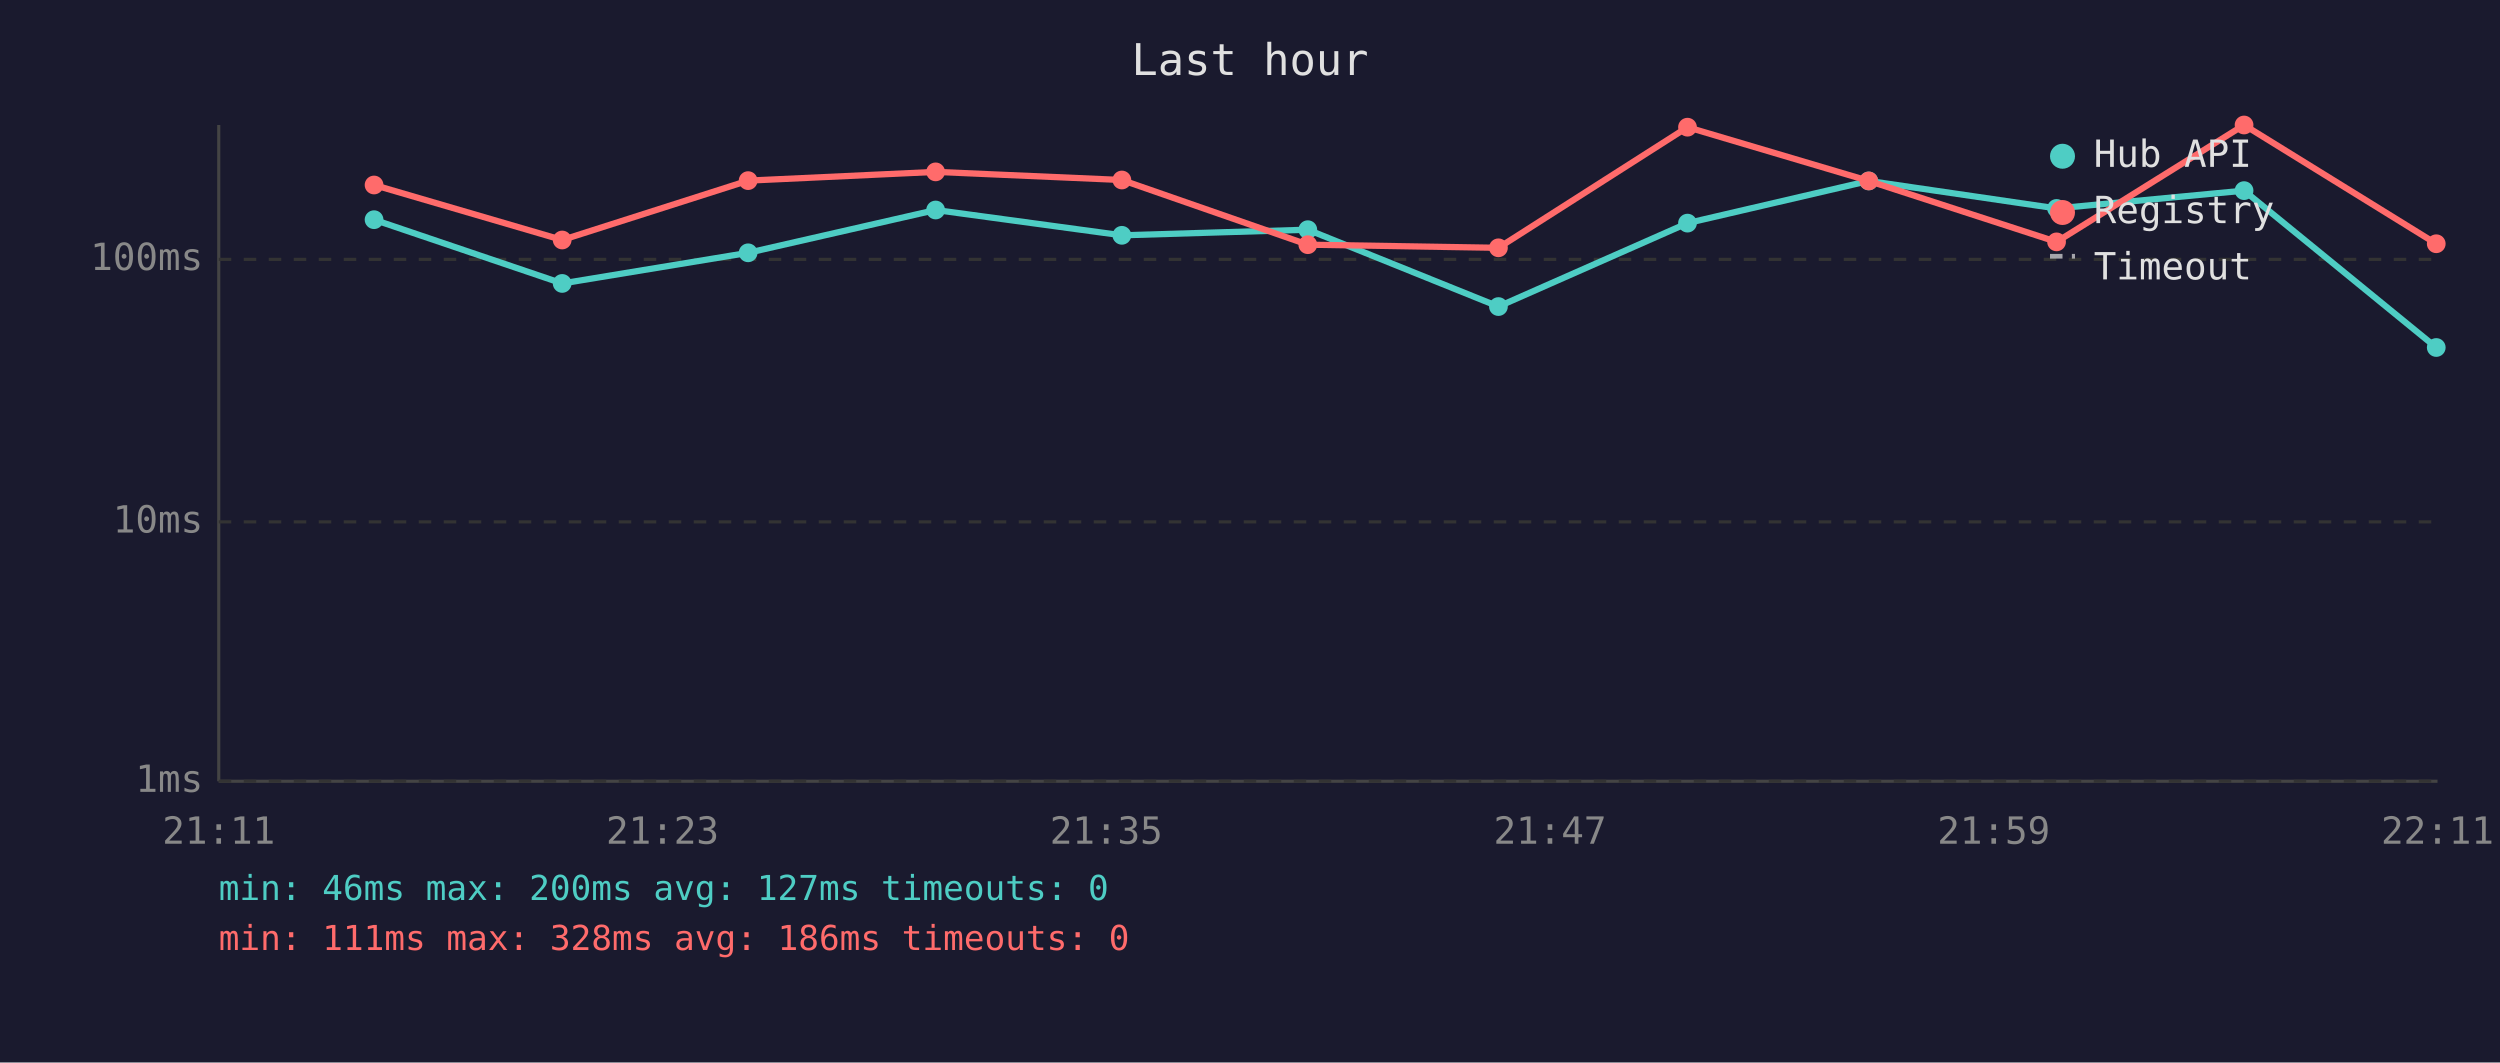
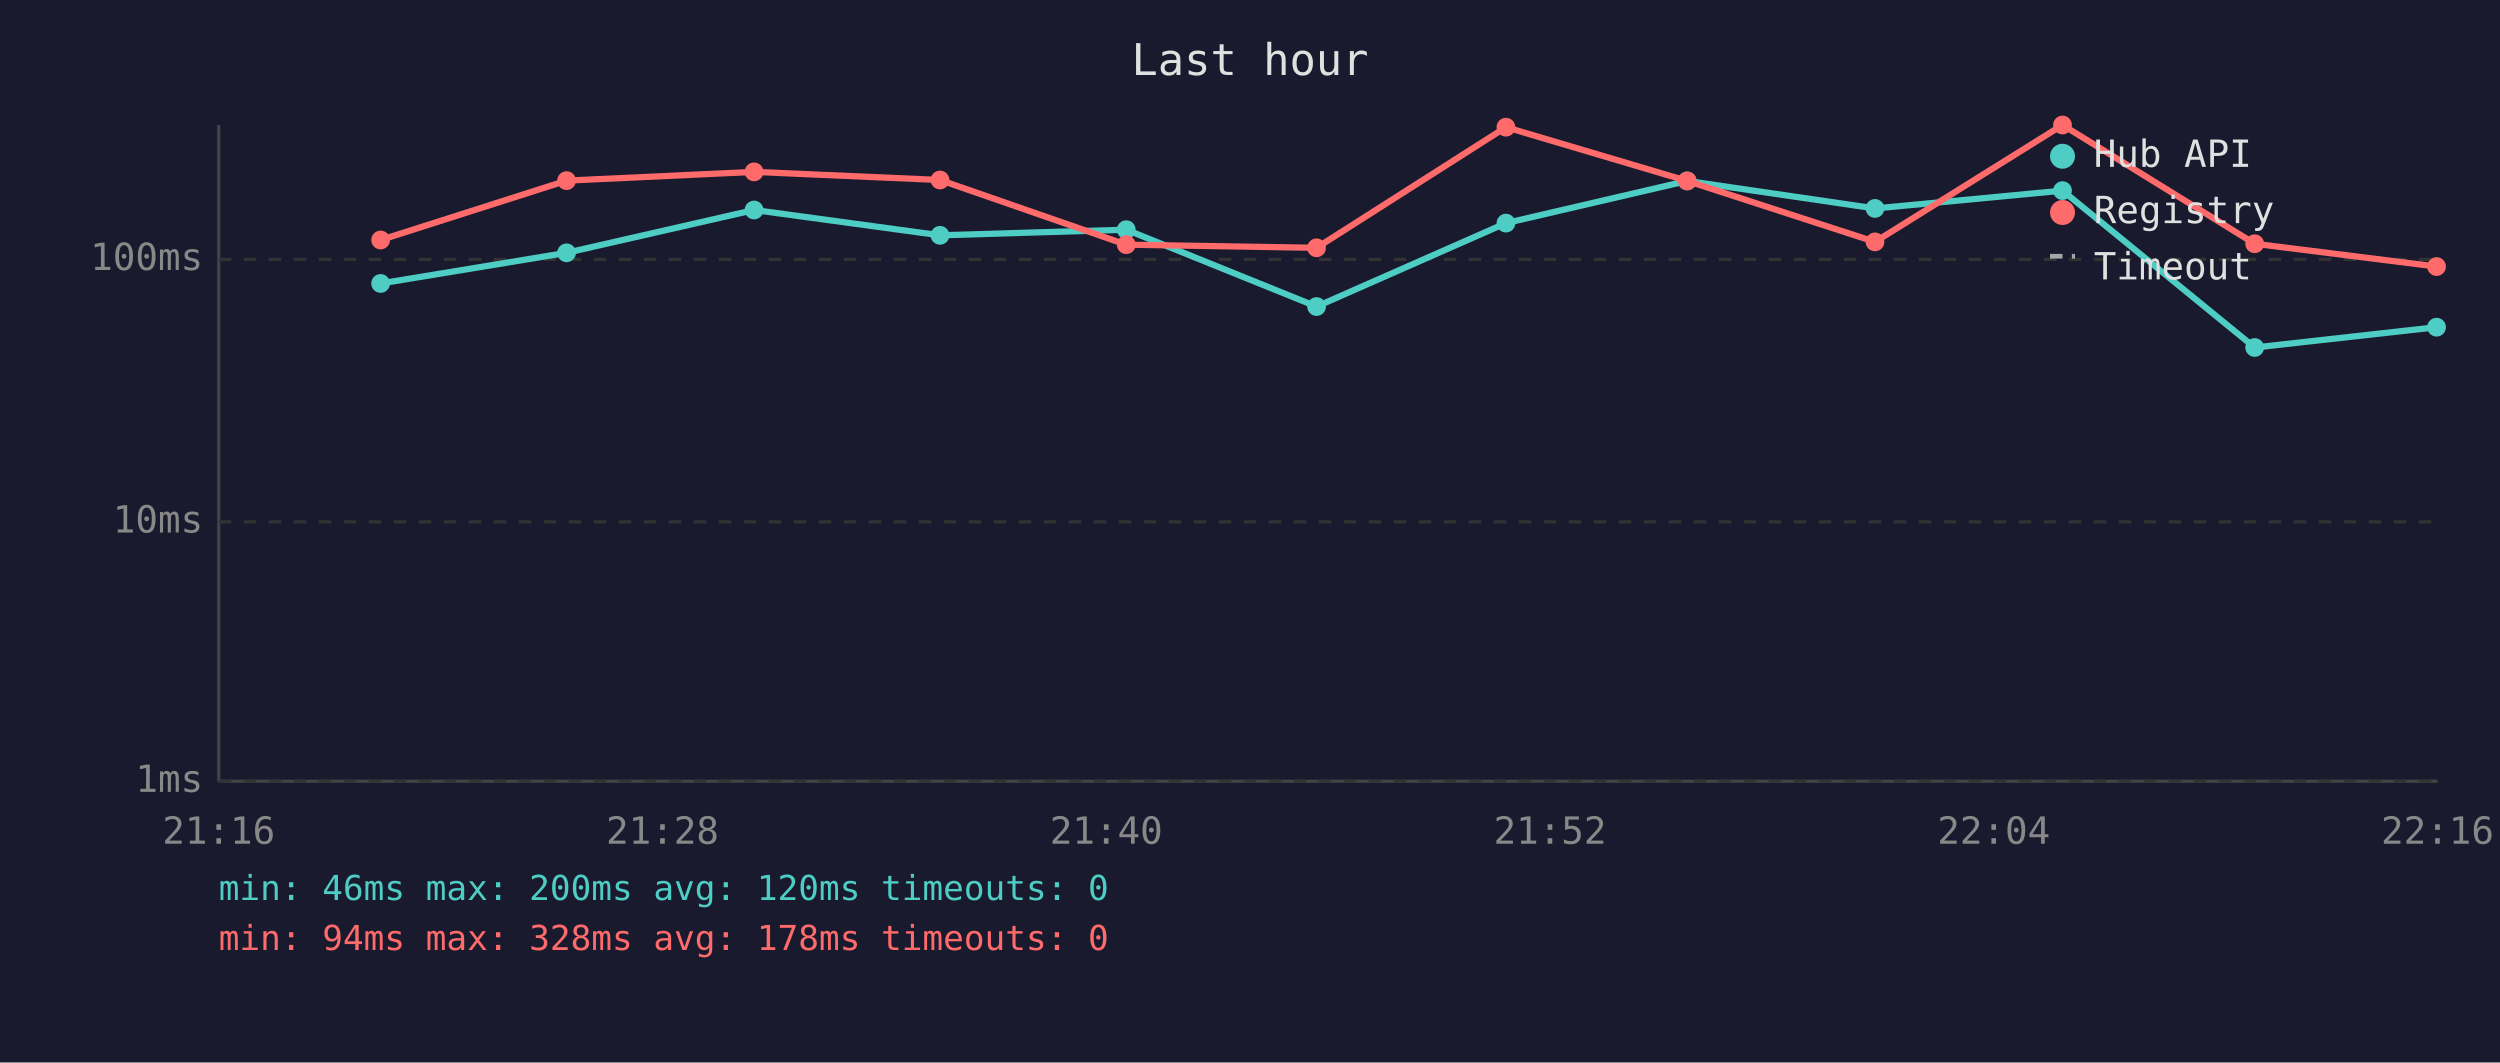
<svg xmlns="http://www.w3.org/2000/svg" viewBox="0 0 800 340" font-family="monospace" font-size="12">
  <rect width="800" height="340" fill="#1a1a2e" />
  <text x="400" y="24" fill="#e0e0e0" font-size="14" text-anchor="middle">Last hour</text>
  <line x1="70" y1="40" x2="70" y2="250" stroke="#444" stroke-width="1" />
  <line x1="70" y1="250" x2="780" y2="250" stroke="#444" stroke-width="1" />
  <line x1="70" y1="250" x2="780" y2="250" stroke="#333" stroke-width="1" stroke-dasharray="4" />
  <text x="65" y="250" fill="#888" text-anchor="end" dominant-baseline="middle">1ms</text>
  <line x1="70" y1="167" x2="780" y2="167" stroke="#333" stroke-width="1" stroke-dasharray="4" />
  <text x="65" y="167" fill="#888" text-anchor="end" dominant-baseline="middle">10ms</text>
  <line x1="70" y1="83" x2="780" y2="83" stroke="#333" stroke-width="1" stroke-dasharray="4" />
  <text x="65" y="83" fill="#888" text-anchor="end" dominant-baseline="middle">100ms</text>
-   <text x="70" y="270" fill="#888" text-anchor="middle">21:11</text>
-   <text x="212" y="270" fill="#888" text-anchor="middle">21:23</text>
-   <text x="354" y="270" fill="#888" text-anchor="middle">21:35</text>
-   <text x="496" y="270" fill="#888" text-anchor="middle">21:47</text>
-   <text x="638" y="270" fill="#888" text-anchor="middle">21:59</text>
-   <text x="780" y="270" fill="#888" text-anchor="middle">22:11</text>
-   <polyline points="119.7,70.3 179.9,90.7 239.4,80.9 299.4,67.2 359.0,75.3 418.5,73.5 479.5,98.1 540.0,71.4 598.0,57.9 658.1,66.7 718.1,61.0 779.6,111.2" fill="none" stroke="#4ecdc4" stroke-width="2" opacity="1" />
-   <circle cx="119.7" cy="70.3" r="3" fill="#4ecdc4" />
-   <circle cx="179.9" cy="90.7" r="3" fill="#4ecdc4" />
-   <circle cx="239.4" cy="80.9" r="3" fill="#4ecdc4" />
-   <circle cx="299.4" cy="67.2" r="3" fill="#4ecdc4" />
-   <circle cx="359.0" cy="75.3" r="3" fill="#4ecdc4" />
-   <circle cx="418.5" cy="73.5" r="3" fill="#4ecdc4" />
-   <circle cx="479.5" cy="98.1" r="3" fill="#4ecdc4" />
-   <circle cx="540.0" cy="71.4" r="3" fill="#4ecdc4" />
-   <circle cx="598.0" cy="57.9" r="3" fill="#4ecdc4" />
-   <circle cx="658.1" cy="66.7" r="3" fill="#4ecdc4" />
-   <circle cx="718.1" cy="61.0" r="3" fill="#4ecdc4" />
-   <circle cx="779.6" cy="111.2" r="3" fill="#4ecdc4" />
-   <polyline points="119.7,59.2 179.9,76.8 239.4,57.8 299.4,55.0 359.0,57.6 418.5,78.3 479.5,79.3 540.0,40.7 598.0,57.9 658.1,77.4 718.1,40.0 779.6,78.0" fill="none" stroke="#ff6b6b" stroke-width="2" opacity="1" />
-   <circle cx="119.7" cy="59.2" r="3" fill="#ff6b6b" />
-   <circle cx="179.9" cy="76.8" r="3" fill="#ff6b6b" />
-   <circle cx="239.4" cy="57.8" r="3" fill="#ff6b6b" />
-   <circle cx="299.4" cy="55.0" r="3" fill="#ff6b6b" />
-   <circle cx="359.0" cy="57.6" r="3" fill="#ff6b6b" />
-   <circle cx="418.5" cy="78.3" r="3" fill="#ff6b6b" />
-   <circle cx="479.5" cy="79.3" r="3" fill="#ff6b6b" />
-   <circle cx="540.0" cy="40.7" r="3" fill="#ff6b6b" />
-   <circle cx="598.0" cy="57.9" r="3" fill="#ff6b6b" />
-   <circle cx="658.1" cy="77.4" r="3" fill="#ff6b6b" />
-   <circle cx="718.1" cy="40.0" r="3" fill="#ff6b6b" />
-   <circle cx="779.6" cy="78.0" r="3" fill="#ff6b6b" />
+   <text x="70" y="270" fill="#888" text-anchor="middle">21:16</text>
+   <text x="212" y="270" fill="#888" text-anchor="middle">21:28</text>
+   <text x="354" y="270" fill="#888" text-anchor="middle">21:40</text>
+   <text x="496" y="270" fill="#888" text-anchor="middle">21:52</text>
+   <text x="638" y="270" fill="#888" text-anchor="middle">22:04</text>
+   <text x="780" y="270" fill="#888" text-anchor="middle">22:16</text>
+   <polyline points="121.8,90.7 181.3,80.9 241.3,67.2 300.8,75.3 360.4,73.5 421.3,98.1 481.9,71.4 539.9,57.9 600.0,66.7 660.0,61.0 721.5,111.2 779.7,104.7" fill="none" stroke="#4ecdc4" stroke-width="2" opacity="1" />
+   <circle cx="121.8" cy="90.7" r="3" fill="#4ecdc4" />
+   <circle cx="181.3" cy="80.9" r="3" fill="#4ecdc4" />
+   <circle cx="241.3" cy="67.2" r="3" fill="#4ecdc4" />
+   <circle cx="300.8" cy="75.3" r="3" fill="#4ecdc4" />
+   <circle cx="360.4" cy="73.5" r="3" fill="#4ecdc4" />
+   <circle cx="421.3" cy="98.1" r="3" fill="#4ecdc4" />
+   <circle cx="481.9" cy="71.4" r="3" fill="#4ecdc4" />
+   <circle cx="539.9" cy="57.9" r="3" fill="#4ecdc4" />
+   <circle cx="600.0" cy="66.7" r="3" fill="#4ecdc4" />
+   <circle cx="660.0" cy="61.0" r="3" fill="#4ecdc4" />
+   <circle cx="721.5" cy="111.2" r="3" fill="#4ecdc4" />
+   <circle cx="779.7" cy="104.7" r="3" fill="#4ecdc4" />
+   <polyline points="121.8,76.8 181.3,57.8 241.3,55.0 300.8,57.6 360.4,78.3 421.3,79.3 481.9,40.7 539.9,57.9 600.0,77.4 660.0,40.0 721.5,78.0 779.7,85.3" fill="none" stroke="#ff6b6b" stroke-width="2" opacity="1" />
+   <circle cx="121.8" cy="76.8" r="3" fill="#ff6b6b" />
+   <circle cx="181.3" cy="57.8" r="3" fill="#ff6b6b" />
+   <circle cx="241.3" cy="55.0" r="3" fill="#ff6b6b" />
+   <circle cx="300.8" cy="57.6" r="3" fill="#ff6b6b" />
+   <circle cx="360.4" cy="78.3" r="3" fill="#ff6b6b" />
+   <circle cx="421.3" cy="79.3" r="3" fill="#ff6b6b" />
+   <circle cx="481.9" cy="40.7" r="3" fill="#ff6b6b" />
+   <circle cx="539.9" cy="57.9" r="3" fill="#ff6b6b" />
+   <circle cx="600.0" cy="77.4" r="3" fill="#ff6b6b" />
+   <circle cx="660.0" cy="40.0" r="3" fill="#ff6b6b" />
+   <circle cx="721.5" cy="78.0" r="3" fill="#ff6b6b" />
+   <circle cx="779.7" cy="85.3" r="3" fill="#ff6b6b" />
  <circle cx="660" cy="50" r="4" fill="#4ecdc4" />
  <text x="670" y="50" fill="#e0e0e0" dominant-baseline="middle">Hub API</text>
  <circle cx="660" cy="68" r="4" fill="#ff6b6b" />
  <text x="670" y="68" fill="#e0e0e0" dominant-baseline="middle">Registry</text>
  <line x1="656" y1="82" x2="664" y2="82" stroke="#e0e0e0" stroke-width="1.5" stroke-dasharray="4,3" opacity="0.7" />
  <text x="670" y="86" fill="#e0e0e0" dominant-baseline="middle">Timeout</text>
-   <text x="70" y="288" fill="#4ecdc4" font-size="11">min: 46ms  max: 200ms  avg: 127ms  timeouts: 0</text>
-   <text x="70" y="304" fill="#ff6b6b" font-size="11">min: 111ms  max: 328ms  avg: 186ms  timeouts: 0</text>
+   <text x="70" y="288" fill="#4ecdc4" font-size="11">min: 46ms  max: 200ms  avg: 120ms  timeouts: 0</text>
+   <text x="70" y="304" fill="#ff6b6b" font-size="11">min: 94ms  max: 328ms  avg: 178ms  timeouts: 0</text>
</svg>
